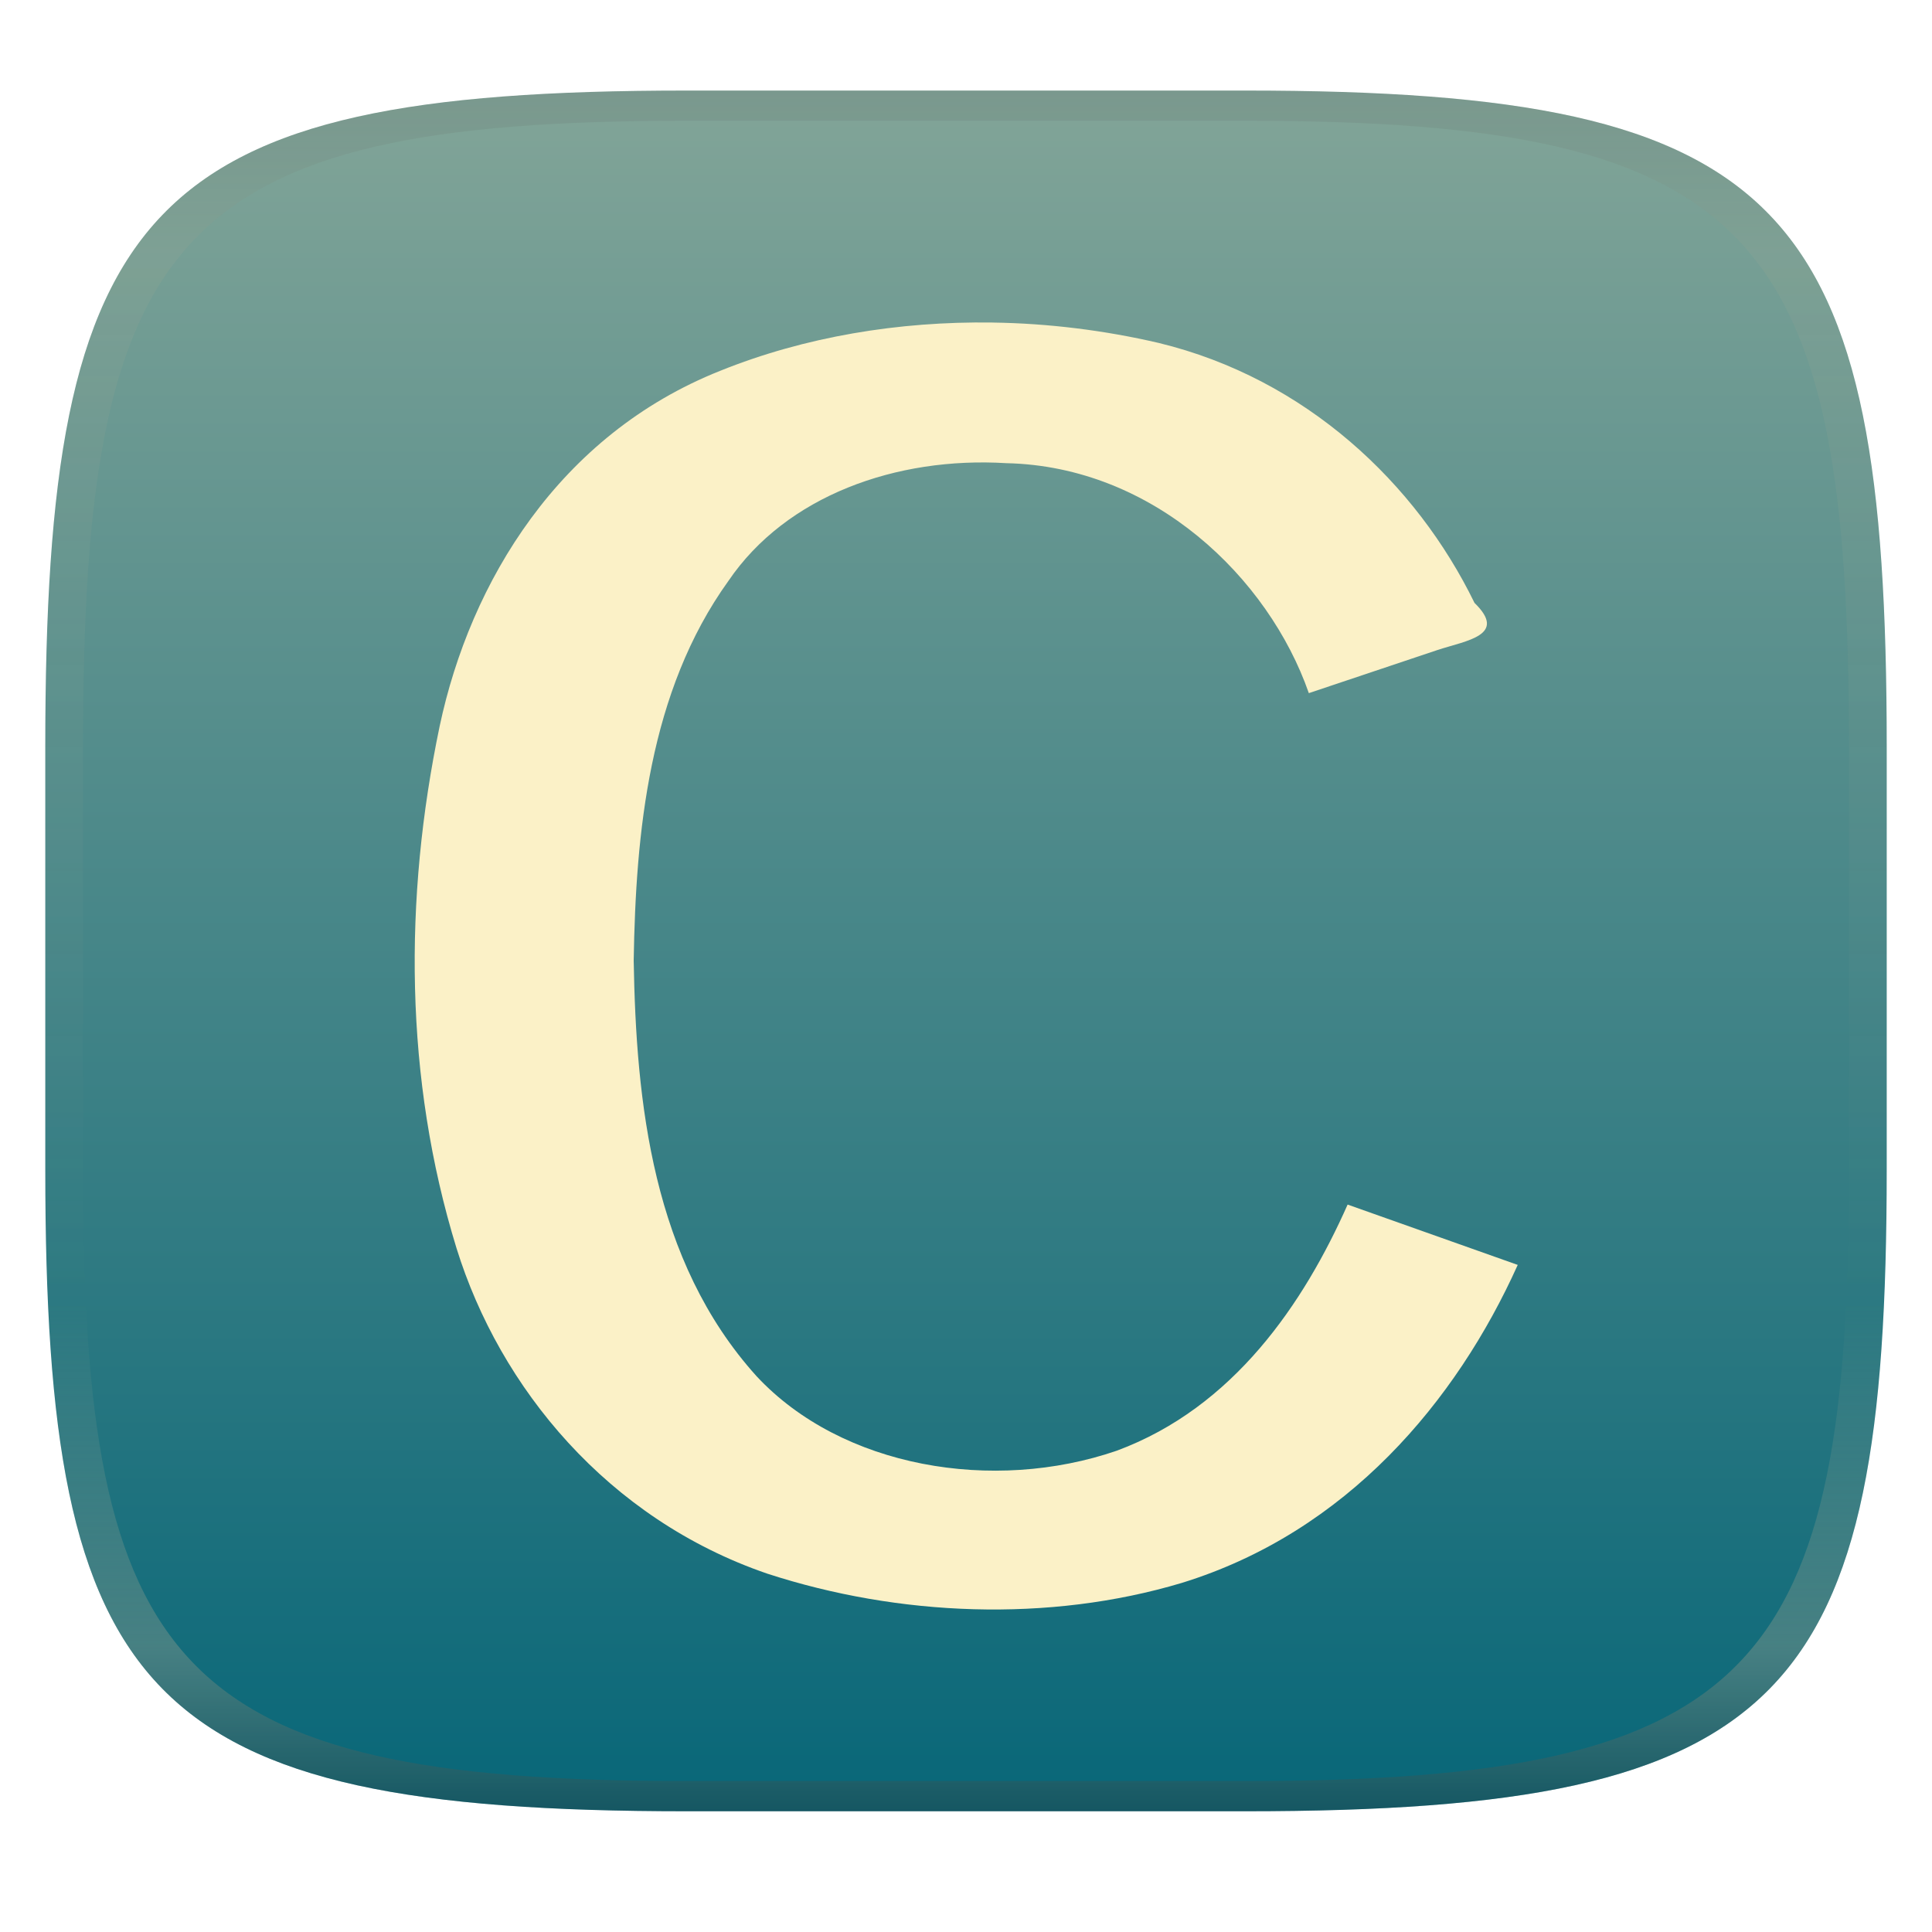
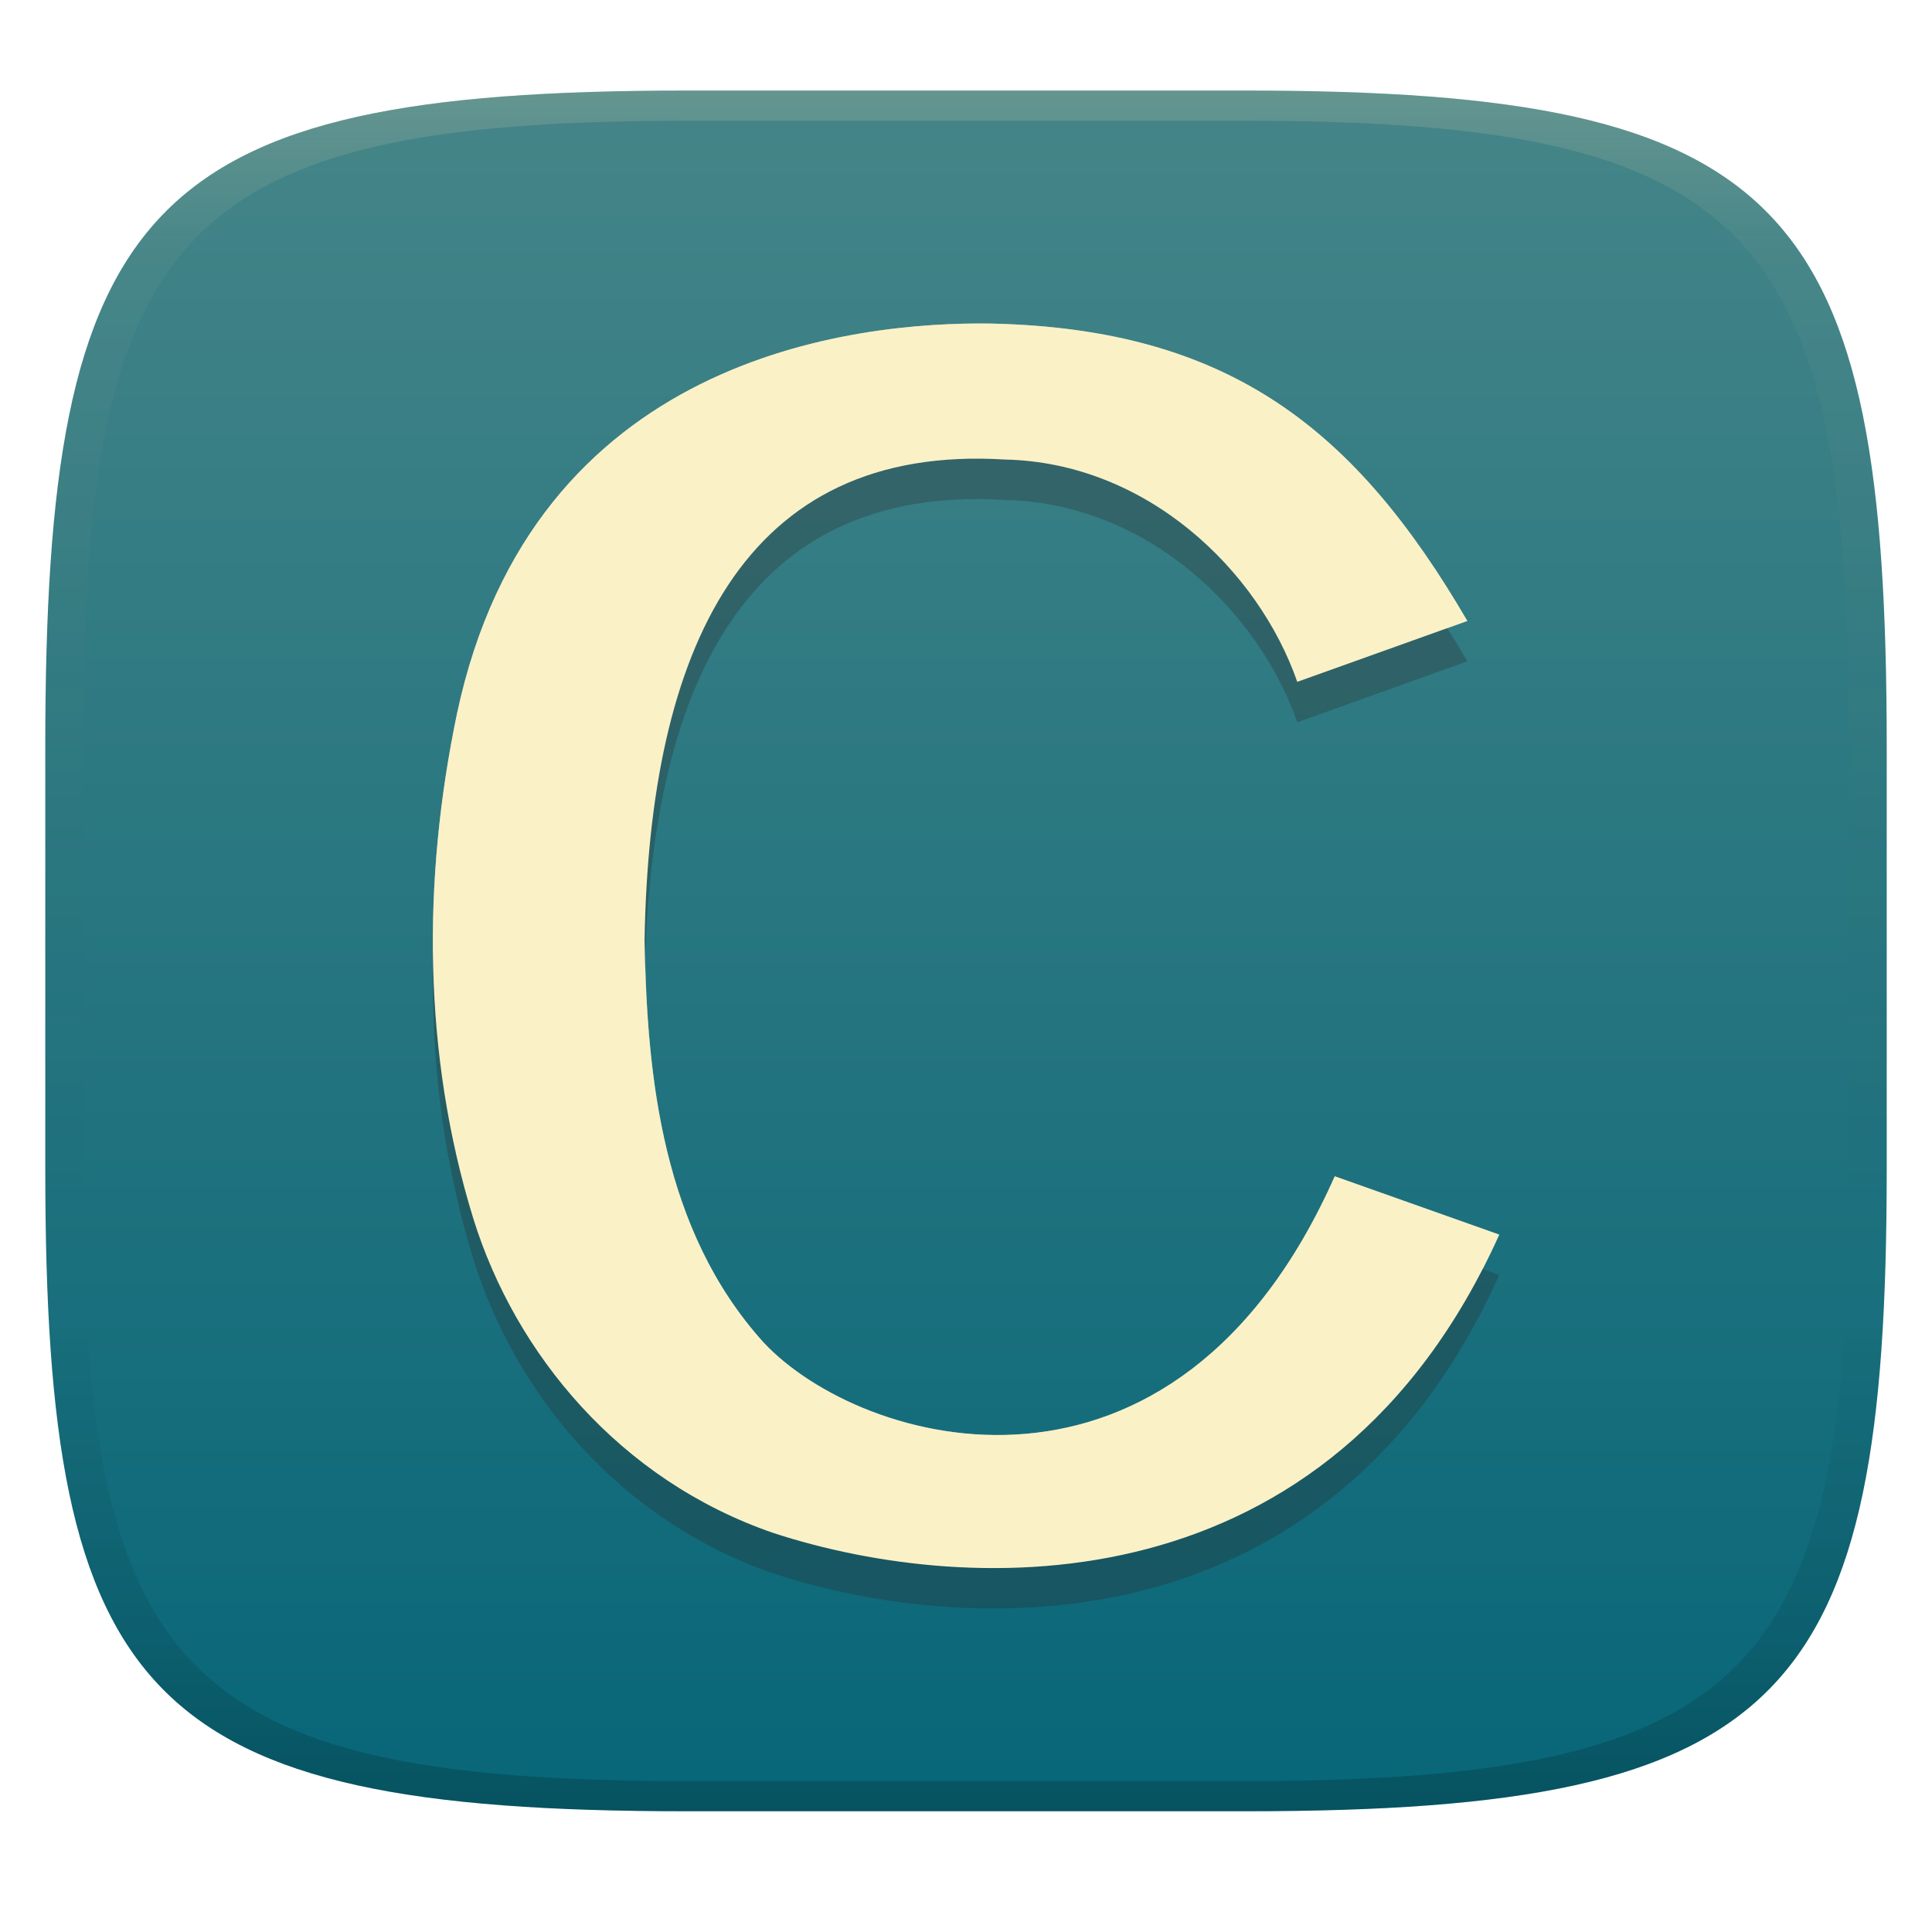
<svg xmlns="http://www.w3.org/2000/svg" width="256" height="256" version="1.1">
-   <linearGradient id="b" x1=".5" x2=".5" y2="1" gradientTransform="matrix(244,0,0,228,5.981,12)" gradientUnits="userSpaceOnUse">
-     <stop stop-color="#83a598" offset="0" />
-     <stop stop-color="#076678" offset="1" />
-   </linearGradient>
  <defs>
-     <linearGradient id="linearGradient31" x1=".5" x2=".5" y2="1" gradientTransform="matrix(244,0,0,228,5.988,12)" gradientUnits="userSpaceOnUse">
-       <stop stop-color="#282828" stop-opacity=".1" offset="0" />
-       <stop stop-color="#bdae93" stop-opacity=".1" offset=".1" />
-       <stop stop-color="#d5c4a1" stop-opacity="0" offset=".702" />
-       <stop stop-color="#bdae93" stop-opacity=".302" offset=".9" />
-       <stop stop-color="#282828" stop-opacity=".3" offset="1" />
+     <linearGradient id="linearGradient31" x1=".5" x2=".5" y2="1" gradientTransform="matrix(244,0,0,228,5.986,12)" gradientUnits="userSpaceOnUse">
+       <stop stop-color="#ebdbb2" stop-opacity=".2" offset="0" />
+       <stop stop-color="#ebdbb2" stop-opacity=".05" offset=".1" />
+       <stop stop-opacity="0" offset=".704" />
+       <stop stop-opacity=".1" offset=".897" />
+       <stop stop-opacity=".2" offset="1" />
+     </linearGradient>
+     <linearGradient id="linearGradient6" x1="140" x2="140" y1="12" y2="240" gradientUnits="userSpaceOnUse">
+       <stop stop-color="#458588" offset="0" />
+       <stop stop-color="#076678" offset="1" />
    </linearGradient>
  </defs>
-   <path d="m165 12c72 0 85 15 85 87v56c0 70-13 85-85 85h-74c-72 0-85-15-85-85v-56c0-72 13-87 85-87z" fill="url(#b)" style="isolation:isolate" />
-   <path d="m131.5 42.74c7.445 0.102 14.89 1.04 22.02 2.698 19.54 4.734 34.17 18.66 41.86 34.45 4.422 4.297-1.042 4.978-4.863 6.228l-17.09 5.728c-5.344-15.32-20.62-30.05-40.07-30.47-14.63-0.899-29.19 4.352-36.83 15.59-10.58 14.7-12.28 33.47-12.56 50.32 0.321 18.72 2.451 39.75 16.29 55.08 11.3 12.12 31.36 15.49 47.73 9.858 15.49-5.738 24.78-19.54 30.58-32.61l22.54 7.994c-8.138 18.08-22.65 35.4-44.52 42.14-17.63 5.274-37.55 4.432-54.93-1.233-21.13-7.249-35.42-24.61-41.17-43.13-6.915-22.46-6.993-46.35-2.232-69.15 4.064-19.15 15.83-38.61 37.18-47.1 11.21-4.521 23.67-6.572 36.07-6.395z" color="#ebdbb2" fill="#fbf1c7" stroke-width="17.05" />
+   <path d="m165 12c72 0 85 15 85 87v56c0 70-13 85-85 85h-74c-72 0-85-15-85-85v-56c0-72 13-87 85-87z" fill="url(#linearGradient6)" style="isolation:isolate" />
+   <path d="m131.36 48.231c31.577 0.707 48.246 14.003 63.071 39.404 0 0-22.536 8.069-22.536 8.069-5.167-14.811-19.935-29.052-38.739-29.458-34.664-2.129-47.107 25.085-47.749 63.72 0.31 18.098 2.37 38.43 15.749 53.25 12.973 13.914 54.517 25.758 75.709-21.996l21.791 7.728c-22.394 49.752-69.897 48.104-96.146 39.548-20.428-7.008-34.243-23.792-39.802-41.697-6.685-21.714-6.761-44.81-2.158-66.853 10.035-47.284 52.382-51.981 70.817-51.718z" color="#ebdbb2" fill="#282828" opacity=".3" stroke-width="16.484" />
+   <path d="m131.36 42.875c31.577 0.707 48.246 14.003 63.071 39.404 0 0-22.536 8.069-22.536 8.069-5.167-14.811-19.935-29.052-38.739-29.458-34.664-2.129-47.107 25.085-47.749 63.72 0.31 18.098 2.37 38.43 15.749 53.25 12.973 13.914 54.517 25.758 75.709-21.996l21.791 7.728c-22.394 49.752-69.897 48.104-96.146 39.548-20.428-7.008-34.243-23.792-39.802-41.697-6.685-21.714-6.761-44.81-2.158-66.853 10.035-47.284 52.382-51.981 70.817-51.718z" color="#ebdbb2" fill="#fbf1c7" stroke-width="16.484" />
+   <path d="m131.36 42.875c-18.435-0.263-60.782 4.435-70.816 51.719-2.268 10.863-3.393 21.981-3.158 33.064 0.167-9.302 1.255-18.595 3.158-27.709 10.035-47.284 52.381-51.982 70.816-51.719l-4e-3 2e-3c29.698 0.665 46.208 12.471 60.4 35.004 0.558-0.2 2.67-0.955 2.67-0.955-14.825-25.402-31.493-38.697-63.07-39.404zm-45.867 84.623c-0.025 0.829-0.078 1.631-0.092 2.471 0.31 18.098 2.369 38.429 15.748 53.25 12.973 13.914 54.518 25.758 75.709-21.996l19.588 6.947c0.759-1.475 1.493-2.997 2.203-4.574l-21.791-7.729c-21.191 47.754-62.736 35.91-75.709 21.996-12.678-14.043-15.164-33.015-15.656-50.365z" fill="#fbf1c7" opacity=".5" />
  <path d="m91 12c-72 0-85 15-85 87v56c0 70 13 85 85 85h74c72 0 85-15 85-85v-56c0-72-13-87-85-87zm0 4h74c68 0 80 15 80 83v56c0 66-12 81-80 81h-74c-68 0-80-15-80-81v-56c0-68 12-83 80-83z" fill="url(#linearGradient31)" style="isolation:isolate" />
</svg>
